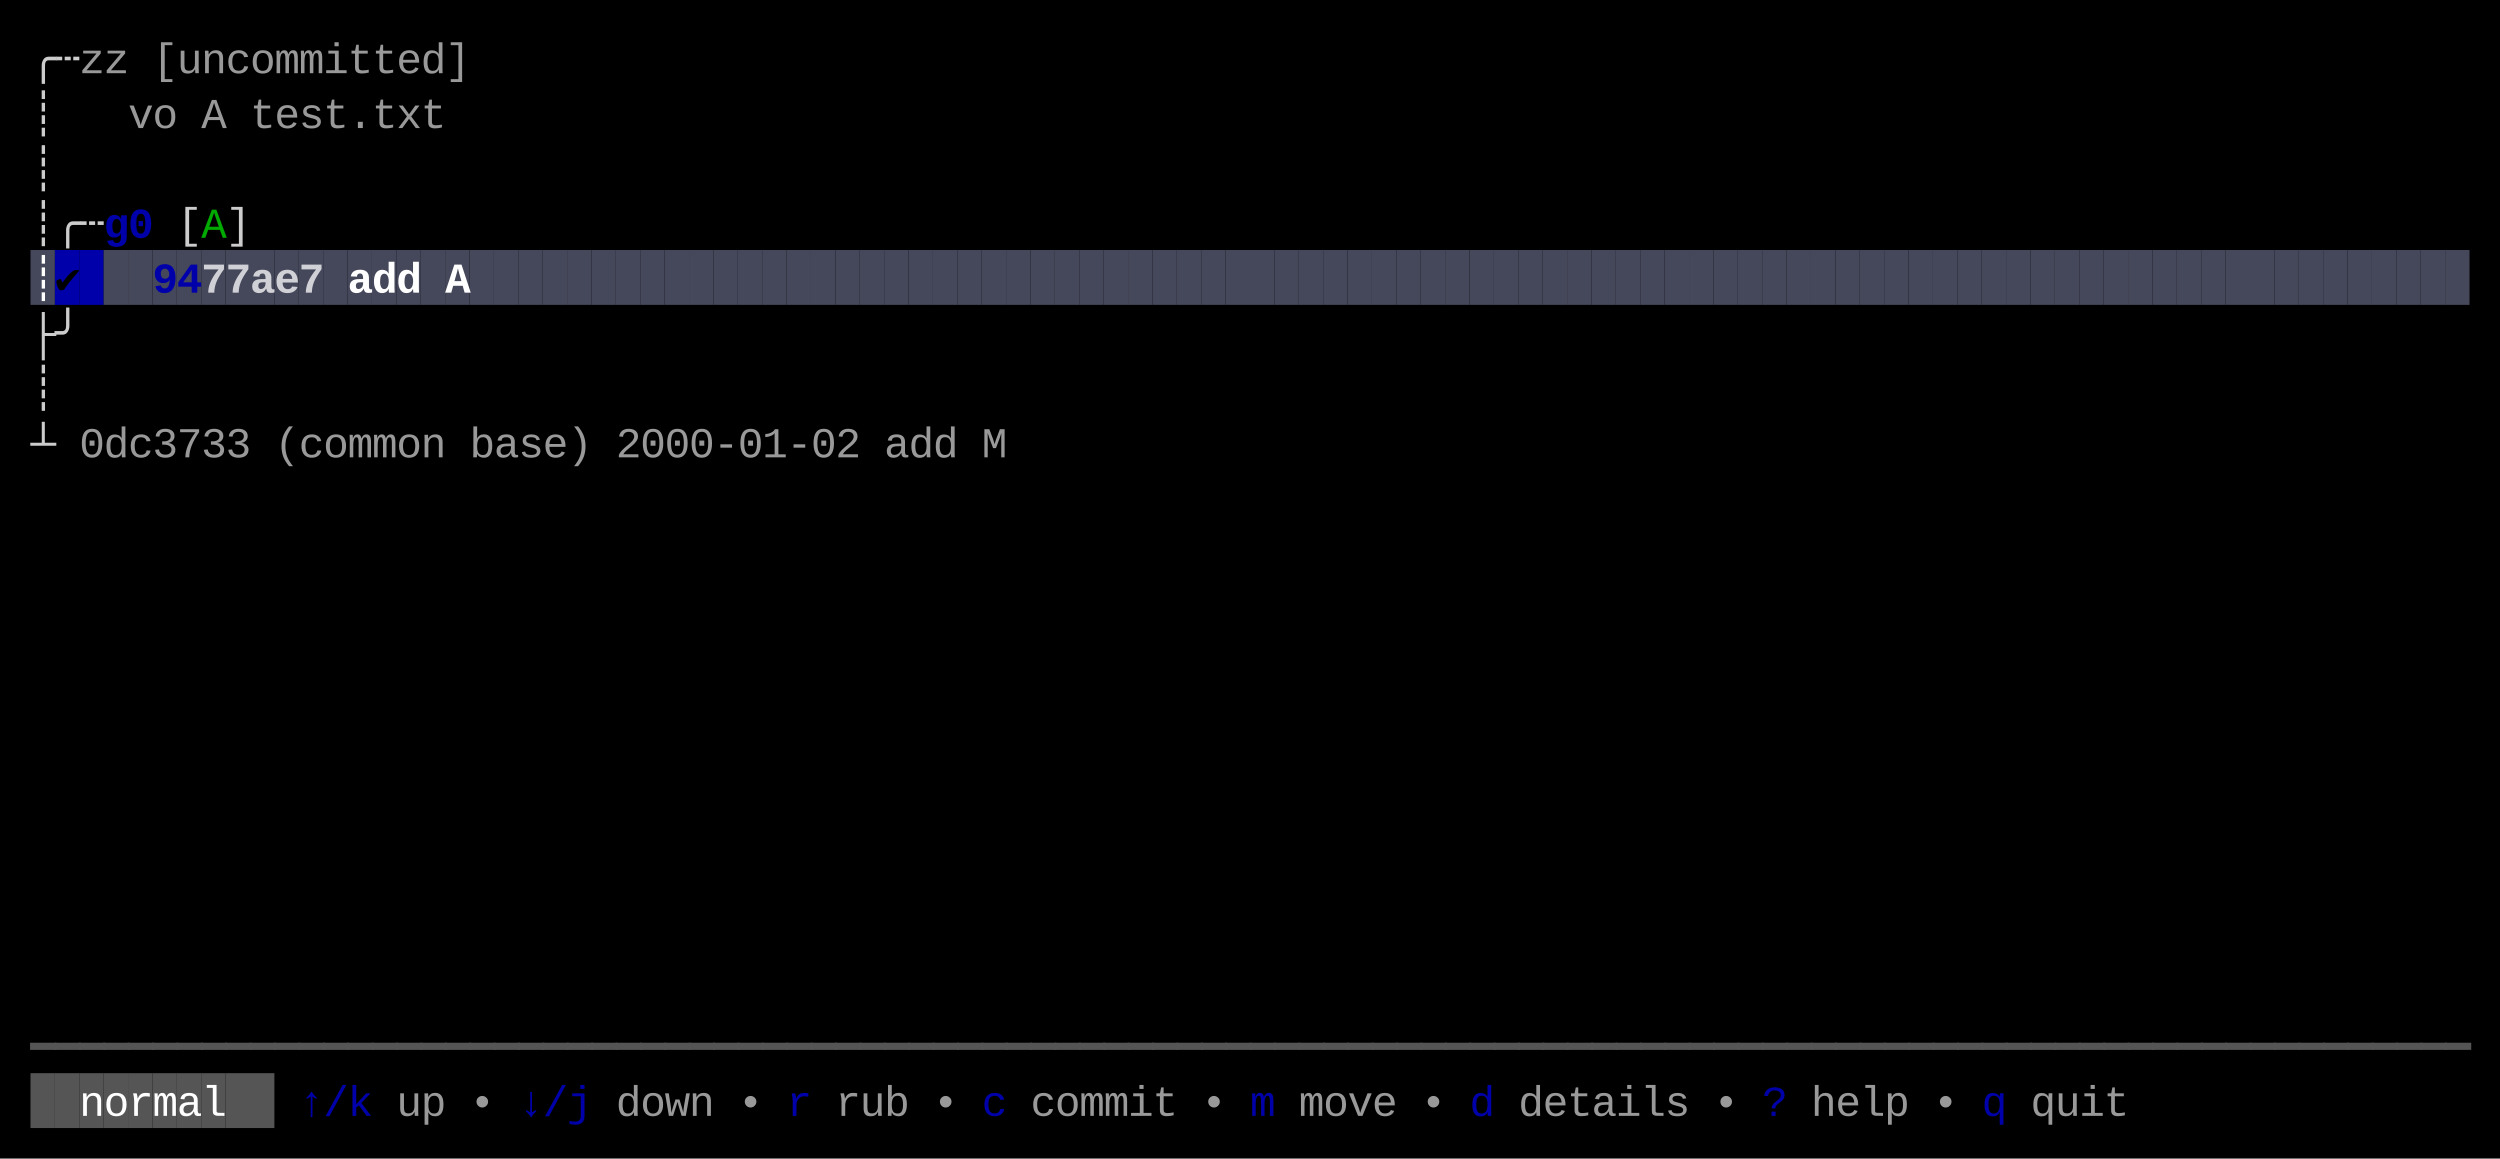
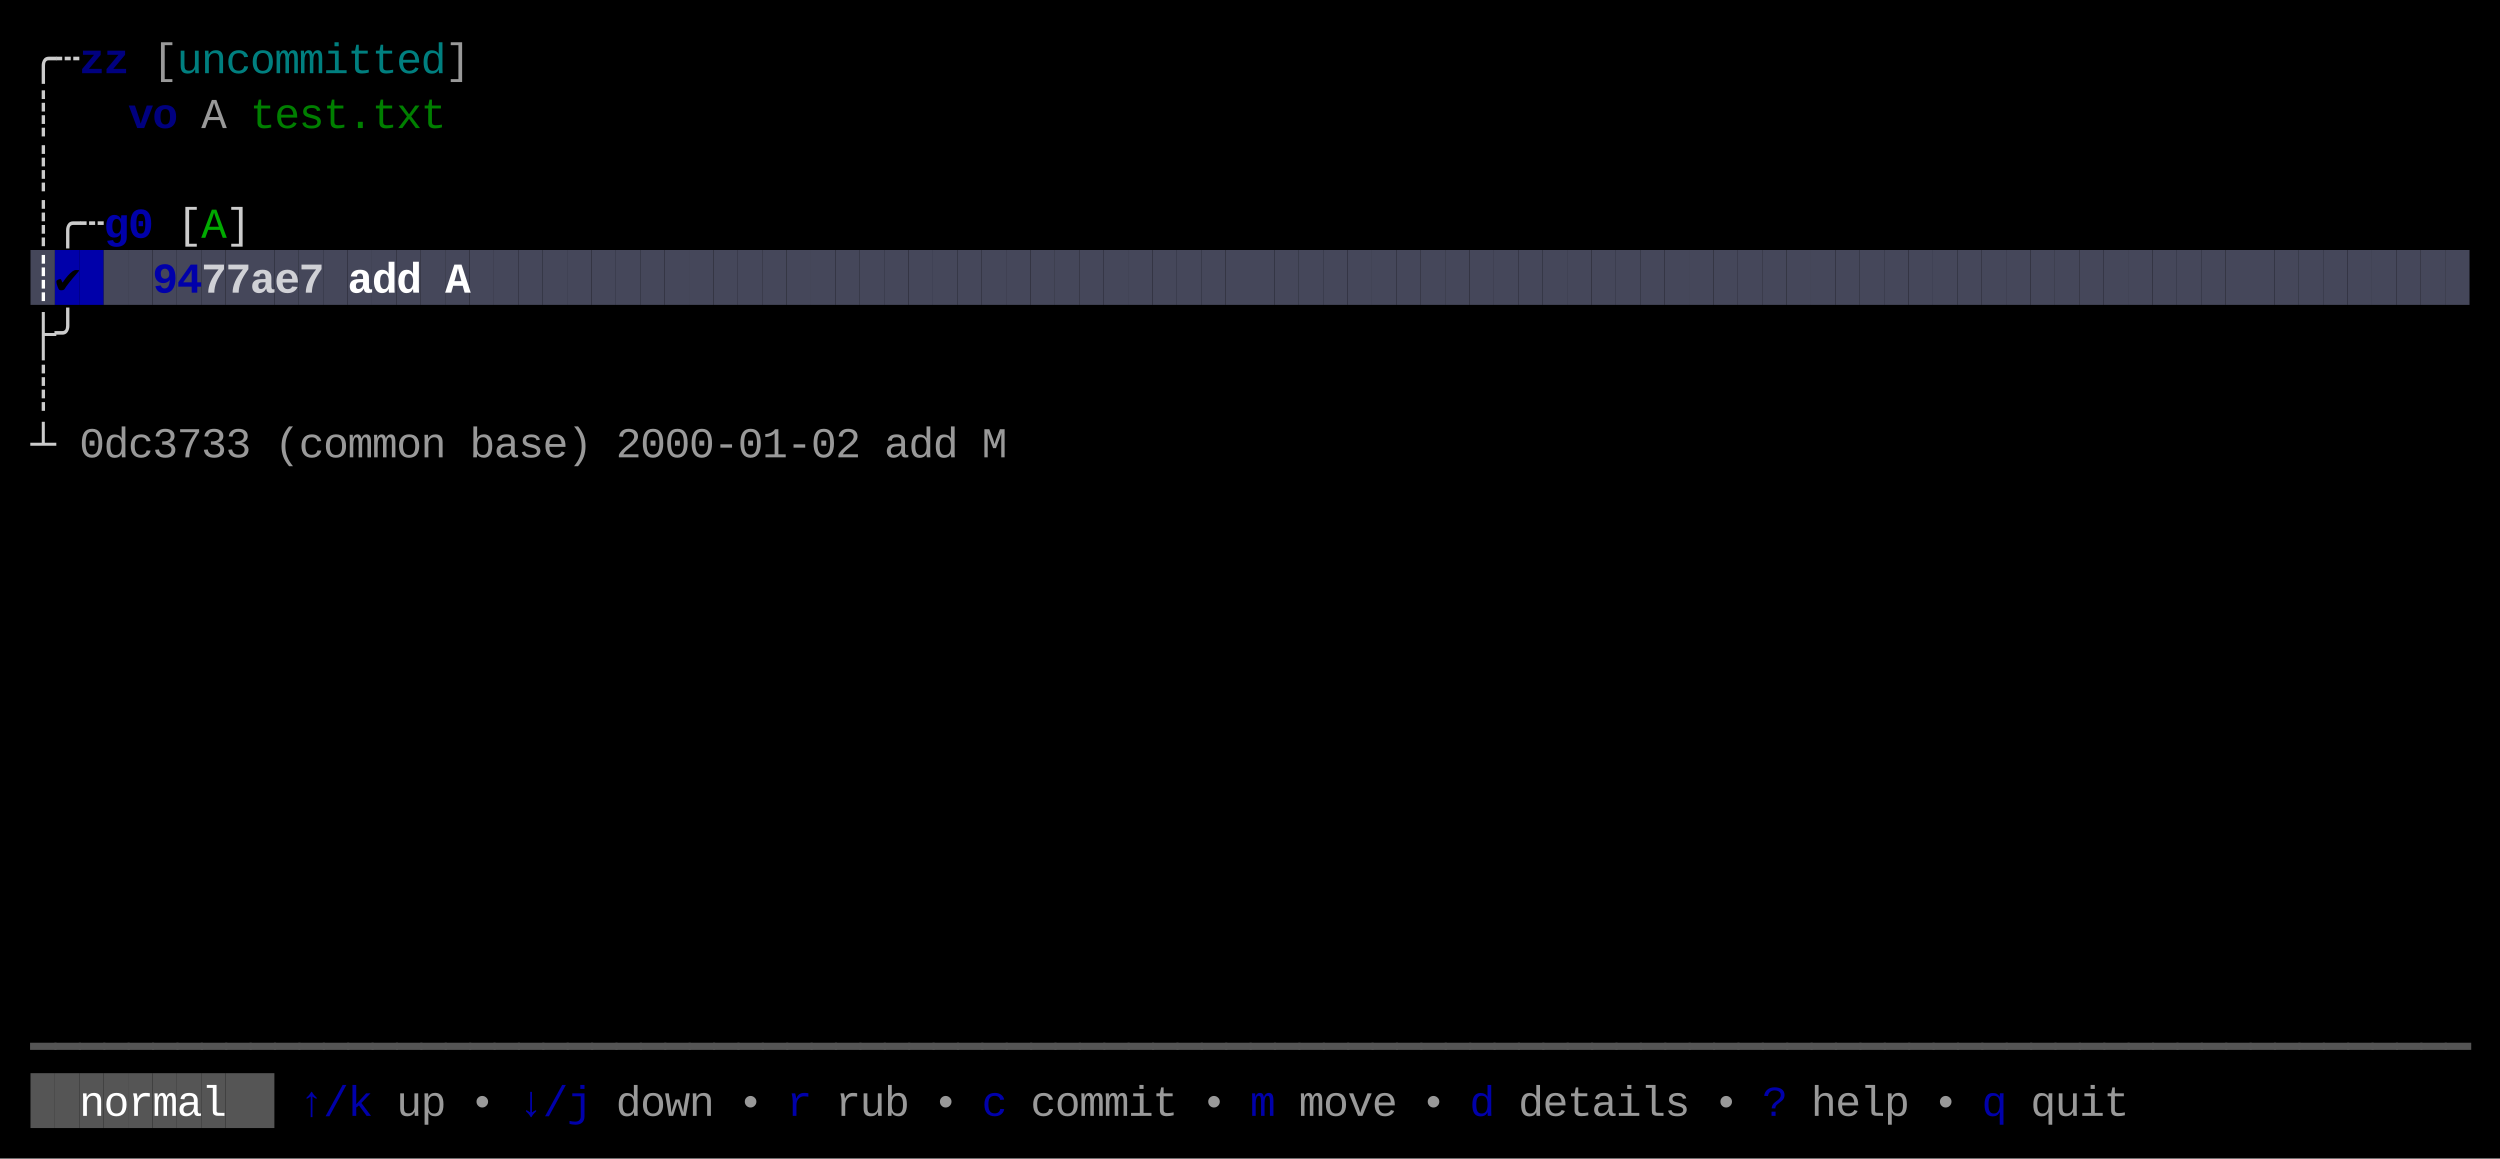
<svg xmlns="http://www.w3.org/2000/svg" width="820" height="380" viewBox="0 0 820 380">
  <rect x="0" y="0" width="820" height="380" fill="#000000" />
  <rect x="10" y="82" width="8" height="18" fill="#45475A" />
  <rect x="18" y="82" width="8" height="18" fill="#0000AA" />
  <rect x="26" y="82" width="8" height="18" fill="#0000AA" />
  <rect x="34" y="82" width="8" height="18" fill="#45475A" />
  <rect x="42" y="82" width="8" height="18" fill="#45475A" />
  <rect x="50" y="82" width="8" height="18" fill="#45475A" />
  <rect x="58" y="82" width="8" height="18" fill="#45475A" />
  <rect x="66" y="82" width="8" height="18" fill="#45475A" />
  <rect x="74" y="82" width="8" height="18" fill="#45475A" />
  <rect x="82" y="82" width="8" height="18" fill="#45475A" />
  <rect x="90" y="82" width="8" height="18" fill="#45475A" />
  <rect x="98" y="82" width="8" height="18" fill="#45475A" />
  <rect x="106" y="82" width="8" height="18" fill="#45475A" />
  <rect x="114" y="82" width="8" height="18" fill="#45475A" />
  <rect x="122" y="82" width="8" height="18" fill="#45475A" />
  <rect x="130" y="82" width="8" height="18" fill="#45475A" />
  <rect x="138" y="82" width="8" height="18" fill="#45475A" />
  <rect x="146" y="82" width="8" height="18" fill="#45475A" />
  <rect x="154" y="82" width="8" height="18" fill="#45475A" />
  <rect x="162" y="82" width="8" height="18" fill="#45475A" />
  <rect x="170" y="82" width="8" height="18" fill="#45475A" />
  <rect x="178" y="82" width="8" height="18" fill="#45475A" />
  <rect x="186" y="82" width="8" height="18" fill="#45475A" />
  <rect x="194" y="82" width="8" height="18" fill="#45475A" />
  <rect x="202" y="82" width="8" height="18" fill="#45475A" />
  <rect x="210" y="82" width="8" height="18" fill="#45475A" />
  <rect x="218" y="82" width="8" height="18" fill="#45475A" />
  <rect x="226" y="82" width="8" height="18" fill="#45475A" />
  <rect x="234" y="82" width="8" height="18" fill="#45475A" />
  <rect x="242" y="82" width="8" height="18" fill="#45475A" />
  <rect x="250" y="82" width="8" height="18" fill="#45475A" />
  <rect x="258" y="82" width="8" height="18" fill="#45475A" />
  <rect x="266" y="82" width="8" height="18" fill="#45475A" />
  <rect x="274" y="82" width="8" height="18" fill="#45475A" />
  <rect x="282" y="82" width="8" height="18" fill="#45475A" />
  <rect x="290" y="82" width="8" height="18" fill="#45475A" />
  <rect x="298" y="82" width="8" height="18" fill="#45475A" />
  <rect x="306" y="82" width="8" height="18" fill="#45475A" />
  <rect x="314" y="82" width="8" height="18" fill="#45475A" />
  <rect x="322" y="82" width="8" height="18" fill="#45475A" />
  <rect x="330" y="82" width="8" height="18" fill="#45475A" />
  <rect x="338" y="82" width="8" height="18" fill="#45475A" />
  <rect x="346" y="82" width="8" height="18" fill="#45475A" />
  <rect x="354" y="82" width="8" height="18" fill="#45475A" />
  <rect x="362" y="82" width="8" height="18" fill="#45475A" />
  <rect x="370" y="82" width="8" height="18" fill="#45475A" />
  <rect x="378" y="82" width="8" height="18" fill="#45475A" />
  <rect x="386" y="82" width="8" height="18" fill="#45475A" />
  <rect x="394" y="82" width="8" height="18" fill="#45475A" />
  <rect x="402" y="82" width="8" height="18" fill="#45475A" />
  <rect x="410" y="82" width="8" height="18" fill="#45475A" />
  <rect x="418" y="82" width="8" height="18" fill="#45475A" />
  <rect x="426" y="82" width="8" height="18" fill="#45475A" />
  <rect x="434" y="82" width="8" height="18" fill="#45475A" />
  <rect x="442" y="82" width="8" height="18" fill="#45475A" />
  <rect x="450" y="82" width="8" height="18" fill="#45475A" />
  <rect x="458" y="82" width="8" height="18" fill="#45475A" />
  <rect x="466" y="82" width="8" height="18" fill="#45475A" />
  <rect x="474" y="82" width="8" height="18" fill="#45475A" />
  <rect x="482" y="82" width="8" height="18" fill="#45475A" />
  <rect x="490" y="82" width="8" height="18" fill="#45475A" />
  <rect x="498" y="82" width="8" height="18" fill="#45475A" />
  <rect x="506" y="82" width="8" height="18" fill="#45475A" />
  <rect x="514" y="82" width="8" height="18" fill="#45475A" />
  <rect x="522" y="82" width="8" height="18" fill="#45475A" />
  <rect x="530" y="82" width="8" height="18" fill="#45475A" />
  <rect x="538" y="82" width="8" height="18" fill="#45475A" />
  <rect x="546" y="82" width="8" height="18" fill="#45475A" />
  <rect x="554" y="82" width="8" height="18" fill="#45475A" />
  <rect x="562" y="82" width="8" height="18" fill="#45475A" />
  <rect x="570" y="82" width="8" height="18" fill="#45475A" />
  <rect x="578" y="82" width="8" height="18" fill="#45475A" />
  <rect x="586" y="82" width="8" height="18" fill="#45475A" />
  <rect x="594" y="82" width="8" height="18" fill="#45475A" />
  <rect x="602" y="82" width="8" height="18" fill="#45475A" />
  <rect x="610" y="82" width="8" height="18" fill="#45475A" />
  <rect x="618" y="82" width="8" height="18" fill="#45475A" />
  <rect x="626" y="82" width="8" height="18" fill="#45475A" />
  <rect x="634" y="82" width="8" height="18" fill="#45475A" />
  <rect x="642" y="82" width="8" height="18" fill="#45475A" />
  <rect x="650" y="82" width="8" height="18" fill="#45475A" />
  <rect x="658" y="82" width="8" height="18" fill="#45475A" />
  <rect x="666" y="82" width="8" height="18" fill="#45475A" />
  <rect x="674" y="82" width="8" height="18" fill="#45475A" />
  <rect x="682" y="82" width="8" height="18" fill="#45475A" />
  <rect x="690" y="82" width="8" height="18" fill="#45475A" />
  <rect x="698" y="82" width="8" height="18" fill="#45475A" />
  <rect x="706" y="82" width="8" height="18" fill="#45475A" />
  <rect x="714" y="82" width="8" height="18" fill="#45475A" />
  <rect x="722" y="82" width="8" height="18" fill="#45475A" />
  <rect x="730" y="82" width="8" height="18" fill="#45475A" />
  <rect x="738" y="82" width="8" height="18" fill="#45475A" />
  <rect x="746" y="82" width="8" height="18" fill="#45475A" />
  <rect x="754" y="82" width="8" height="18" fill="#45475A" />
  <rect x="762" y="82" width="8" height="18" fill="#45475A" />
  <rect x="770" y="82" width="8" height="18" fill="#45475A" />
  <rect x="778" y="82" width="8" height="18" fill="#45475A" />
  <rect x="786" y="82" width="8" height="18" fill="#45475A" />
  <rect x="794" y="82" width="8" height="18" fill="#45475A" />
  <rect x="802" y="82" width="8" height="18" fill="#45475A" />
  <rect x="10" y="352" width="8" height="18" fill="#555555" />
  <rect x="18" y="352" width="8" height="18" fill="#555555" />
  <rect x="26" y="352" width="8" height="18" fill="#555555" />
  <rect x="34" y="352" width="8" height="18" fill="#555555" />
  <rect x="42" y="352" width="8" height="18" fill="#555555" />
  <rect x="50" y="352" width="8" height="18" fill="#555555" />
  <rect x="58" y="352" width="8" height="18" fill="#555555" />
  <rect x="66" y="352" width="8" height="18" fill="#555555" />
  <rect x="74" y="352" width="8" height="18" fill="#555555" />
  <rect x="82" y="352" width="8" height="18" fill="#555555" />
  <text x="10" y="24" style="fill:#CCCCCC;" font-family="Menlo, Monaco, 'Courier New', monospace" font-size="14" xml:space="preserve">╭</text>
  <text x="18" y="24" style="fill:#CCCCCC;" font-family="Menlo, Monaco, 'Courier New', monospace" font-size="14" xml:space="preserve">┄</text>
-   <text x="26" y="24" style="fill:#CCCCCC;opacity:0.75;" font-family="Menlo, Monaco, 'Courier New', monospace" font-size="14" xml:space="preserve">z</text>
-   <text x="34" y="24" style="fill:#CCCCCC;opacity:0.75;" font-family="Menlo, Monaco, 'Courier New', monospace" font-size="14" xml:space="preserve">z</text>
+   <text x="26" y="24" style="fill:#0000AA;font-weight:bold;opacity:0.75;" font-family="Menlo, Monaco, 'Courier New', monospace" font-size="14" xml:space="preserve">z</text>
+   <text x="34" y="24" style="fill:#0000AA;font-weight:bold;opacity:0.75;" font-family="Menlo, Monaco, 'Courier New', monospace" font-size="14" xml:space="preserve">z</text>
  <text x="50" y="24" style="fill:#CCCCCC;opacity:0.75;" font-family="Menlo, Monaco, 'Courier New', monospace" font-size="14" xml:space="preserve">[</text>
-   <text x="58" y="24" style="fill:#CCCCCC;opacity:0.75;" font-family="Menlo, Monaco, 'Courier New', monospace" font-size="14" xml:space="preserve">u</text>
-   <text x="66" y="24" style="fill:#CCCCCC;opacity:0.75;" font-family="Menlo, Monaco, 'Courier New', monospace" font-size="14" xml:space="preserve">n</text>
-   <text x="74" y="24" style="fill:#CCCCCC;opacity:0.75;" font-family="Menlo, Monaco, 'Courier New', monospace" font-size="14" xml:space="preserve">c</text>
-   <text x="82" y="24" style="fill:#CCCCCC;opacity:0.75;" font-family="Menlo, Monaco, 'Courier New', monospace" font-size="14" xml:space="preserve">o</text>
-   <text x="90" y="24" style="fill:#CCCCCC;opacity:0.75;" font-family="Menlo, Monaco, 'Courier New', monospace" font-size="14" xml:space="preserve">m</text>
-   <text x="98" y="24" style="fill:#CCCCCC;opacity:0.75;" font-family="Menlo, Monaco, 'Courier New', monospace" font-size="14" xml:space="preserve">m</text>
-   <text x="106" y="24" style="fill:#CCCCCC;opacity:0.75;" font-family="Menlo, Monaco, 'Courier New', monospace" font-size="14" xml:space="preserve">i</text>
-   <text x="114" y="24" style="fill:#CCCCCC;opacity:0.75;" font-family="Menlo, Monaco, 'Courier New', monospace" font-size="14" xml:space="preserve">t</text>
-   <text x="122" y="24" style="fill:#CCCCCC;opacity:0.75;" font-family="Menlo, Monaco, 'Courier New', monospace" font-size="14" xml:space="preserve">t</text>
-   <text x="130" y="24" style="fill:#CCCCCC;opacity:0.75;" font-family="Menlo, Monaco, 'Courier New', monospace" font-size="14" xml:space="preserve">e</text>
-   <text x="138" y="24" style="fill:#CCCCCC;opacity:0.75;" font-family="Menlo, Monaco, 'Courier New', monospace" font-size="14" xml:space="preserve">d</text>
+   <text x="58" y="24" style="fill:#00AAAA;opacity:0.75;" font-family="Menlo, Monaco, 'Courier New', monospace" font-size="14" xml:space="preserve">u</text>
+   <text x="66" y="24" style="fill:#00AAAA;opacity:0.75;" font-family="Menlo, Monaco, 'Courier New', monospace" font-size="14" xml:space="preserve">n</text>
+   <text x="74" y="24" style="fill:#00AAAA;opacity:0.75;" font-family="Menlo, Monaco, 'Courier New', monospace" font-size="14" xml:space="preserve">c</text>
+   <text x="82" y="24" style="fill:#00AAAA;opacity:0.75;" font-family="Menlo, Monaco, 'Courier New', monospace" font-size="14" xml:space="preserve">o</text>
+   <text x="90" y="24" style="fill:#00AAAA;opacity:0.75;" font-family="Menlo, Monaco, 'Courier New', monospace" font-size="14" xml:space="preserve">m</text>
+   <text x="98" y="24" style="fill:#00AAAA;opacity:0.75;" font-family="Menlo, Monaco, 'Courier New', monospace" font-size="14" xml:space="preserve">m</text>
+   <text x="106" y="24" style="fill:#00AAAA;opacity:0.75;" font-family="Menlo, Monaco, 'Courier New', monospace" font-size="14" xml:space="preserve">i</text>
+   <text x="114" y="24" style="fill:#00AAAA;opacity:0.75;" font-family="Menlo, Monaco, 'Courier New', monospace" font-size="14" xml:space="preserve">t</text>
+   <text x="122" y="24" style="fill:#00AAAA;opacity:0.75;" font-family="Menlo, Monaco, 'Courier New', monospace" font-size="14" xml:space="preserve">t</text>
+   <text x="130" y="24" style="fill:#00AAAA;opacity:0.75;" font-family="Menlo, Monaco, 'Courier New', monospace" font-size="14" xml:space="preserve">e</text>
+   <text x="138" y="24" style="fill:#00AAAA;opacity:0.75;" font-family="Menlo, Monaco, 'Courier New', monospace" font-size="14" xml:space="preserve">d</text>
  <text x="146" y="24" style="fill:#CCCCCC;opacity:0.75;" font-family="Menlo, Monaco, 'Courier New', monospace" font-size="14" xml:space="preserve">]</text>
  <text x="10" y="42" style="fill:#CCCCCC;" font-family="Menlo, Monaco, 'Courier New', monospace" font-size="14" xml:space="preserve">┊</text>
-   <text x="42" y="42" style="fill:#CCCCCC;opacity:0.75;" font-family="Menlo, Monaco, 'Courier New', monospace" font-size="14" xml:space="preserve">v</text>
-   <text x="50" y="42" style="fill:#CCCCCC;opacity:0.75;" font-family="Menlo, Monaco, 'Courier New', monospace" font-size="14" xml:space="preserve">o</text>
+   <text x="42" y="42" style="fill:#0000AA;font-weight:bold;opacity:0.75;" font-family="Menlo, Monaco, 'Courier New', monospace" font-size="14" xml:space="preserve">v</text>
+   <text x="50" y="42" style="fill:#0000AA;font-weight:bold;opacity:0.75;" font-family="Menlo, Monaco, 'Courier New', monospace" font-size="14" xml:space="preserve">o</text>
  <text x="66" y="42" style="fill:#CCCCCC;opacity:0.75;" font-family="Menlo, Monaco, 'Courier New', monospace" font-size="14" xml:space="preserve">A</text>
-   <text x="82" y="42" style="fill:#CCCCCC;opacity:0.75;" font-family="Menlo, Monaco, 'Courier New', monospace" font-size="14" xml:space="preserve">t</text>
-   <text x="90" y="42" style="fill:#CCCCCC;opacity:0.75;" font-family="Menlo, Monaco, 'Courier New', monospace" font-size="14" xml:space="preserve">e</text>
-   <text x="98" y="42" style="fill:#CCCCCC;opacity:0.75;" font-family="Menlo, Monaco, 'Courier New', monospace" font-size="14" xml:space="preserve">s</text>
-   <text x="106" y="42" style="fill:#CCCCCC;opacity:0.75;" font-family="Menlo, Monaco, 'Courier New', monospace" font-size="14" xml:space="preserve">t</text>
-   <text x="114" y="42" style="fill:#CCCCCC;opacity:0.75;" font-family="Menlo, Monaco, 'Courier New', monospace" font-size="14" xml:space="preserve">.</text>
-   <text x="122" y="42" style="fill:#CCCCCC;opacity:0.75;" font-family="Menlo, Monaco, 'Courier New', monospace" font-size="14" xml:space="preserve">t</text>
-   <text x="130" y="42" style="fill:#CCCCCC;opacity:0.75;" font-family="Menlo, Monaco, 'Courier New', monospace" font-size="14" xml:space="preserve">x</text>
-   <text x="138" y="42" style="fill:#CCCCCC;opacity:0.75;" font-family="Menlo, Monaco, 'Courier New', monospace" font-size="14" xml:space="preserve">t</text>
+   <text x="82" y="42" style="fill:#00AA00;opacity:0.75;" font-family="Menlo, Monaco, 'Courier New', monospace" font-size="14" xml:space="preserve">t</text>
+   <text x="90" y="42" style="fill:#00AA00;opacity:0.75;" font-family="Menlo, Monaco, 'Courier New', monospace" font-size="14" xml:space="preserve">e</text>
+   <text x="98" y="42" style="fill:#00AA00;opacity:0.75;" font-family="Menlo, Monaco, 'Courier New', monospace" font-size="14" xml:space="preserve">s</text>
+   <text x="106" y="42" style="fill:#00AA00;opacity:0.75;" font-family="Menlo, Monaco, 'Courier New', monospace" font-size="14" xml:space="preserve">t</text>
+   <text x="114" y="42" style="fill:#00AA00;opacity:0.75;" font-family="Menlo, Monaco, 'Courier New', monospace" font-size="14" xml:space="preserve">.</text>
+   <text x="122" y="42" style="fill:#00AA00;opacity:0.75;" font-family="Menlo, Monaco, 'Courier New', monospace" font-size="14" xml:space="preserve">t</text>
+   <text x="130" y="42" style="fill:#00AA00;opacity:0.75;" font-family="Menlo, Monaco, 'Courier New', monospace" font-size="14" xml:space="preserve">x</text>
+   <text x="138" y="42" style="fill:#00AA00;opacity:0.75;" font-family="Menlo, Monaco, 'Courier New', monospace" font-size="14" xml:space="preserve">t</text>
  <text x="10" y="60" style="fill:#CCCCCC;" font-family="Menlo, Monaco, 'Courier New', monospace" font-size="14" xml:space="preserve">┊</text>
  <text x="10" y="78" style="fill:#CCCCCC;" font-family="Menlo, Monaco, 'Courier New', monospace" font-size="14" xml:space="preserve">┊</text>
  <text x="18" y="78" style="fill:#CCCCCC;" font-family="Menlo, Monaco, 'Courier New', monospace" font-size="14" xml:space="preserve">╭</text>
  <text x="26" y="78" style="fill:#CCCCCC;" font-family="Menlo, Monaco, 'Courier New', monospace" font-size="14" xml:space="preserve">┄</text>
  <text x="34" y="78" style="fill:#0000AA;font-weight:bold;" font-family="Menlo, Monaco, 'Courier New', monospace" font-size="14" xml:space="preserve">g</text>
  <text x="42" y="78" style="fill:#0000AA;font-weight:bold;" font-family="Menlo, Monaco, 'Courier New', monospace" font-size="14" xml:space="preserve">0</text>
  <text x="58" y="78" style="fill:#CCCCCC;" font-family="Menlo, Monaco, 'Courier New', monospace" font-size="14" xml:space="preserve">[</text>
  <text x="66" y="78" style="fill:#00AA00;" font-family="Menlo, Monaco, 'Courier New', monospace" font-size="14" xml:space="preserve">A</text>
  <text x="74" y="78" style="fill:#CCCCCC;" font-family="Menlo, Monaco, 'Courier New', monospace" font-size="14" xml:space="preserve">]</text>
  <text x="10" y="96" style="fill:#FFFFFF;font-weight:bold;" font-family="Menlo, Monaco, 'Courier New', monospace" font-size="14" xml:space="preserve">┊</text>
  <text x="18" y="96" style="fill:#000000;font-weight:bold;" font-family="Menlo, Monaco, 'Courier New', monospace" font-size="14" xml:space="preserve">✔︎</text>
  <text x="50" y="96" style="fill:#0000AA;font-weight:bold;" font-family="Menlo, Monaco, 'Courier New', monospace" font-size="14" xml:space="preserve">9</text>
  <text x="58" y="96" style="fill:#0000AA;font-weight:bold;" font-family="Menlo, Monaco, 'Courier New', monospace" font-size="14" xml:space="preserve">4</text>
  <text x="66" y="96" style="fill:#FFFFFF;font-weight:bold;opacity:0.75;" font-family="Menlo, Monaco, 'Courier New', monospace" font-size="14" xml:space="preserve">7</text>
  <text x="74" y="96" style="fill:#FFFFFF;font-weight:bold;opacity:0.75;" font-family="Menlo, Monaco, 'Courier New', monospace" font-size="14" xml:space="preserve">7</text>
  <text x="82" y="96" style="fill:#FFFFFF;font-weight:bold;opacity:0.75;" font-family="Menlo, Monaco, 'Courier New', monospace" font-size="14" xml:space="preserve">a</text>
  <text x="90" y="96" style="fill:#FFFFFF;font-weight:bold;opacity:0.75;" font-family="Menlo, Monaco, 'Courier New', monospace" font-size="14" xml:space="preserve">e</text>
  <text x="98" y="96" style="fill:#FFFFFF;font-weight:bold;opacity:0.75;" font-family="Menlo, Monaco, 'Courier New', monospace" font-size="14" xml:space="preserve">7</text>
  <text x="114" y="96" style="fill:#FFFFFF;font-weight:bold;" font-family="Menlo, Monaco, 'Courier New', monospace" font-size="14" xml:space="preserve">a</text>
  <text x="122" y="96" style="fill:#FFFFFF;font-weight:bold;" font-family="Menlo, Monaco, 'Courier New', monospace" font-size="14" xml:space="preserve">d</text>
  <text x="130" y="96" style="fill:#FFFFFF;font-weight:bold;" font-family="Menlo, Monaco, 'Courier New', monospace" font-size="14" xml:space="preserve">d</text>
  <text x="146" y="96" style="fill:#FFFFFF;font-weight:bold;" font-family="Menlo, Monaco, 'Courier New', monospace" font-size="14" xml:space="preserve">A</text>
  <text x="10" y="114" style="fill:#CCCCCC;" font-family="Menlo, Monaco, 'Courier New', monospace" font-size="14" xml:space="preserve">├</text>
  <text x="18" y="114" style="fill:#CCCCCC;" font-family="Menlo, Monaco, 'Courier New', monospace" font-size="14" xml:space="preserve">╯</text>
  <text x="10" y="132" style="fill:#CCCCCC;" font-family="Menlo, Monaco, 'Courier New', monospace" font-size="14" xml:space="preserve">┊</text>
  <text x="10" y="150" style="fill:#CCCCCC;" font-family="Menlo, Monaco, 'Courier New', monospace" font-size="14" xml:space="preserve">┴</text>
  <text x="26" y="150" style="fill:#CCCCCC;opacity:0.75;" font-family="Menlo, Monaco, 'Courier New', monospace" font-size="14" xml:space="preserve">0</text>
  <text x="34" y="150" style="fill:#CCCCCC;opacity:0.75;" font-family="Menlo, Monaco, 'Courier New', monospace" font-size="14" xml:space="preserve">d</text>
  <text x="42" y="150" style="fill:#CCCCCC;opacity:0.75;" font-family="Menlo, Monaco, 'Courier New', monospace" font-size="14" xml:space="preserve">c</text>
  <text x="50" y="150" style="fill:#CCCCCC;opacity:0.75;" font-family="Menlo, Monaco, 'Courier New', monospace" font-size="14" xml:space="preserve">3</text>
  <text x="58" y="150" style="fill:#CCCCCC;opacity:0.75;" font-family="Menlo, Monaco, 'Courier New', monospace" font-size="14" xml:space="preserve">7</text>
  <text x="66" y="150" style="fill:#CCCCCC;opacity:0.75;" font-family="Menlo, Monaco, 'Courier New', monospace" font-size="14" xml:space="preserve">3</text>
  <text x="74" y="150" style="fill:#CCCCCC;opacity:0.75;" font-family="Menlo, Monaco, 'Courier New', monospace" font-size="14" xml:space="preserve">3</text>
  <text x="90" y="150" style="fill:#CCCCCC;opacity:0.75;" font-family="Menlo, Monaco, 'Courier New', monospace" font-size="14" xml:space="preserve">(</text>
  <text x="98" y="150" style="fill:#CCCCCC;opacity:0.75;" font-family="Menlo, Monaco, 'Courier New', monospace" font-size="14" xml:space="preserve">c</text>
  <text x="106" y="150" style="fill:#CCCCCC;opacity:0.75;" font-family="Menlo, Monaco, 'Courier New', monospace" font-size="14" xml:space="preserve">o</text>
  <text x="114" y="150" style="fill:#CCCCCC;opacity:0.75;" font-family="Menlo, Monaco, 'Courier New', monospace" font-size="14" xml:space="preserve">m</text>
  <text x="122" y="150" style="fill:#CCCCCC;opacity:0.75;" font-family="Menlo, Monaco, 'Courier New', monospace" font-size="14" xml:space="preserve">m</text>
  <text x="130" y="150" style="fill:#CCCCCC;opacity:0.75;" font-family="Menlo, Monaco, 'Courier New', monospace" font-size="14" xml:space="preserve">o</text>
  <text x="138" y="150" style="fill:#CCCCCC;opacity:0.75;" font-family="Menlo, Monaco, 'Courier New', monospace" font-size="14" xml:space="preserve">n</text>
  <text x="154" y="150" style="fill:#CCCCCC;opacity:0.75;" font-family="Menlo, Monaco, 'Courier New', monospace" font-size="14" xml:space="preserve">b</text>
  <text x="162" y="150" style="fill:#CCCCCC;opacity:0.75;" font-family="Menlo, Monaco, 'Courier New', monospace" font-size="14" xml:space="preserve">a</text>
  <text x="170" y="150" style="fill:#CCCCCC;opacity:0.75;" font-family="Menlo, Monaco, 'Courier New', monospace" font-size="14" xml:space="preserve">s</text>
  <text x="178" y="150" style="fill:#CCCCCC;opacity:0.75;" font-family="Menlo, Monaco, 'Courier New', monospace" font-size="14" xml:space="preserve">e</text>
  <text x="186" y="150" style="fill:#CCCCCC;opacity:0.75;" font-family="Menlo, Monaco, 'Courier New', monospace" font-size="14" xml:space="preserve">)</text>
  <text x="202" y="150" style="fill:#CCCCCC;opacity:0.75;" font-family="Menlo, Monaco, 'Courier New', monospace" font-size="14" xml:space="preserve">2</text>
  <text x="210" y="150" style="fill:#CCCCCC;opacity:0.75;" font-family="Menlo, Monaco, 'Courier New', monospace" font-size="14" xml:space="preserve">0</text>
  <text x="218" y="150" style="fill:#CCCCCC;opacity:0.75;" font-family="Menlo, Monaco, 'Courier New', monospace" font-size="14" xml:space="preserve">0</text>
  <text x="226" y="150" style="fill:#CCCCCC;opacity:0.75;" font-family="Menlo, Monaco, 'Courier New', monospace" font-size="14" xml:space="preserve">0</text>
  <text x="234" y="150" style="fill:#CCCCCC;opacity:0.75;" font-family="Menlo, Monaco, 'Courier New', monospace" font-size="14" xml:space="preserve">-</text>
  <text x="242" y="150" style="fill:#CCCCCC;opacity:0.75;" font-family="Menlo, Monaco, 'Courier New', monospace" font-size="14" xml:space="preserve">0</text>
  <text x="250" y="150" style="fill:#CCCCCC;opacity:0.75;" font-family="Menlo, Monaco, 'Courier New', monospace" font-size="14" xml:space="preserve">1</text>
  <text x="258" y="150" style="fill:#CCCCCC;opacity:0.75;" font-family="Menlo, Monaco, 'Courier New', monospace" font-size="14" xml:space="preserve">-</text>
  <text x="266" y="150" style="fill:#CCCCCC;opacity:0.75;" font-family="Menlo, Monaco, 'Courier New', monospace" font-size="14" xml:space="preserve">0</text>
  <text x="274" y="150" style="fill:#CCCCCC;opacity:0.75;" font-family="Menlo, Monaco, 'Courier New', monospace" font-size="14" xml:space="preserve">2</text>
  <text x="290" y="150" style="fill:#CCCCCC;opacity:0.75;" font-family="Menlo, Monaco, 'Courier New', monospace" font-size="14" xml:space="preserve">a</text>
  <text x="298" y="150" style="fill:#CCCCCC;opacity:0.75;" font-family="Menlo, Monaco, 'Courier New', monospace" font-size="14" xml:space="preserve">d</text>
  <text x="306" y="150" style="fill:#CCCCCC;opacity:0.75;" font-family="Menlo, Monaco, 'Courier New', monospace" font-size="14" xml:space="preserve">d</text>
  <text x="322" y="150" style="fill:#CCCCCC;opacity:0.75;" font-family="Menlo, Monaco, 'Courier New', monospace" font-size="14" xml:space="preserve">M</text>
  <text x="10" y="348" style="fill:#555555;" font-family="Menlo, Monaco, 'Courier New', monospace" font-size="14" xml:space="preserve">━</text>
  <text x="18" y="348" style="fill:#555555;" font-family="Menlo, Monaco, 'Courier New', monospace" font-size="14" xml:space="preserve">━</text>
  <text x="26" y="348" style="fill:#555555;" font-family="Menlo, Monaco, 'Courier New', monospace" font-size="14" xml:space="preserve">━</text>
  <text x="34" y="348" style="fill:#555555;" font-family="Menlo, Monaco, 'Courier New', monospace" font-size="14" xml:space="preserve">━</text>
  <text x="42" y="348" style="fill:#555555;" font-family="Menlo, Monaco, 'Courier New', monospace" font-size="14" xml:space="preserve">━</text>
  <text x="50" y="348" style="fill:#555555;" font-family="Menlo, Monaco, 'Courier New', monospace" font-size="14" xml:space="preserve">━</text>
  <text x="58" y="348" style="fill:#555555;" font-family="Menlo, Monaco, 'Courier New', monospace" font-size="14" xml:space="preserve">━</text>
  <text x="66" y="348" style="fill:#555555;" font-family="Menlo, Monaco, 'Courier New', monospace" font-size="14" xml:space="preserve">━</text>
  <text x="74" y="348" style="fill:#555555;" font-family="Menlo, Monaco, 'Courier New', monospace" font-size="14" xml:space="preserve">━</text>
  <text x="82" y="348" style="fill:#555555;" font-family="Menlo, Monaco, 'Courier New', monospace" font-size="14" xml:space="preserve">━</text>
  <text x="90" y="348" style="fill:#555555;" font-family="Menlo, Monaco, 'Courier New', monospace" font-size="14" xml:space="preserve">━</text>
  <text x="98" y="348" style="fill:#555555;" font-family="Menlo, Monaco, 'Courier New', monospace" font-size="14" xml:space="preserve">━</text>
  <text x="106" y="348" style="fill:#555555;" font-family="Menlo, Monaco, 'Courier New', monospace" font-size="14" xml:space="preserve">━</text>
  <text x="114" y="348" style="fill:#555555;" font-family="Menlo, Monaco, 'Courier New', monospace" font-size="14" xml:space="preserve">━</text>
  <text x="122" y="348" style="fill:#555555;" font-family="Menlo, Monaco, 'Courier New', monospace" font-size="14" xml:space="preserve">━</text>
  <text x="130" y="348" style="fill:#555555;" font-family="Menlo, Monaco, 'Courier New', monospace" font-size="14" xml:space="preserve">━</text>
  <text x="138" y="348" style="fill:#555555;" font-family="Menlo, Monaco, 'Courier New', monospace" font-size="14" xml:space="preserve">━</text>
  <text x="146" y="348" style="fill:#555555;" font-family="Menlo, Monaco, 'Courier New', monospace" font-size="14" xml:space="preserve">━</text>
  <text x="154" y="348" style="fill:#555555;" font-family="Menlo, Monaco, 'Courier New', monospace" font-size="14" xml:space="preserve">━</text>
  <text x="162" y="348" style="fill:#555555;" font-family="Menlo, Monaco, 'Courier New', monospace" font-size="14" xml:space="preserve">━</text>
  <text x="170" y="348" style="fill:#555555;" font-family="Menlo, Monaco, 'Courier New', monospace" font-size="14" xml:space="preserve">━</text>
  <text x="178" y="348" style="fill:#555555;" font-family="Menlo, Monaco, 'Courier New', monospace" font-size="14" xml:space="preserve">━</text>
  <text x="186" y="348" style="fill:#555555;" font-family="Menlo, Monaco, 'Courier New', monospace" font-size="14" xml:space="preserve">━</text>
  <text x="194" y="348" style="fill:#555555;" font-family="Menlo, Monaco, 'Courier New', monospace" font-size="14" xml:space="preserve">━</text>
  <text x="202" y="348" style="fill:#555555;" font-family="Menlo, Monaco, 'Courier New', monospace" font-size="14" xml:space="preserve">━</text>
  <text x="210" y="348" style="fill:#555555;" font-family="Menlo, Monaco, 'Courier New', monospace" font-size="14" xml:space="preserve">━</text>
  <text x="218" y="348" style="fill:#555555;" font-family="Menlo, Monaco, 'Courier New', monospace" font-size="14" xml:space="preserve">━</text>
  <text x="226" y="348" style="fill:#555555;" font-family="Menlo, Monaco, 'Courier New', monospace" font-size="14" xml:space="preserve">━</text>
  <text x="234" y="348" style="fill:#555555;" font-family="Menlo, Monaco, 'Courier New', monospace" font-size="14" xml:space="preserve">━</text>
  <text x="242" y="348" style="fill:#555555;" font-family="Menlo, Monaco, 'Courier New', monospace" font-size="14" xml:space="preserve">━</text>
  <text x="250" y="348" style="fill:#555555;" font-family="Menlo, Monaco, 'Courier New', monospace" font-size="14" xml:space="preserve">━</text>
  <text x="258" y="348" style="fill:#555555;" font-family="Menlo, Monaco, 'Courier New', monospace" font-size="14" xml:space="preserve">━</text>
  <text x="266" y="348" style="fill:#555555;" font-family="Menlo, Monaco, 'Courier New', monospace" font-size="14" xml:space="preserve">━</text>
  <text x="274" y="348" style="fill:#555555;" font-family="Menlo, Monaco, 'Courier New', monospace" font-size="14" xml:space="preserve">━</text>
  <text x="282" y="348" style="fill:#555555;" font-family="Menlo, Monaco, 'Courier New', monospace" font-size="14" xml:space="preserve">━</text>
  <text x="290" y="348" style="fill:#555555;" font-family="Menlo, Monaco, 'Courier New', monospace" font-size="14" xml:space="preserve">━</text>
  <text x="298" y="348" style="fill:#555555;" font-family="Menlo, Monaco, 'Courier New', monospace" font-size="14" xml:space="preserve">━</text>
  <text x="306" y="348" style="fill:#555555;" font-family="Menlo, Monaco, 'Courier New', monospace" font-size="14" xml:space="preserve">━</text>
  <text x="314" y="348" style="fill:#555555;" font-family="Menlo, Monaco, 'Courier New', monospace" font-size="14" xml:space="preserve">━</text>
  <text x="322" y="348" style="fill:#555555;" font-family="Menlo, Monaco, 'Courier New', monospace" font-size="14" xml:space="preserve">━</text>
  <text x="330" y="348" style="fill:#555555;" font-family="Menlo, Monaco, 'Courier New', monospace" font-size="14" xml:space="preserve">━</text>
  <text x="338" y="348" style="fill:#555555;" font-family="Menlo, Monaco, 'Courier New', monospace" font-size="14" xml:space="preserve">━</text>
  <text x="346" y="348" style="fill:#555555;" font-family="Menlo, Monaco, 'Courier New', monospace" font-size="14" xml:space="preserve">━</text>
  <text x="354" y="348" style="fill:#555555;" font-family="Menlo, Monaco, 'Courier New', monospace" font-size="14" xml:space="preserve">━</text>
  <text x="362" y="348" style="fill:#555555;" font-family="Menlo, Monaco, 'Courier New', monospace" font-size="14" xml:space="preserve">━</text>
  <text x="370" y="348" style="fill:#555555;" font-family="Menlo, Monaco, 'Courier New', monospace" font-size="14" xml:space="preserve">━</text>
  <text x="378" y="348" style="fill:#555555;" font-family="Menlo, Monaco, 'Courier New', monospace" font-size="14" xml:space="preserve">━</text>
  <text x="386" y="348" style="fill:#555555;" font-family="Menlo, Monaco, 'Courier New', monospace" font-size="14" xml:space="preserve">━</text>
  <text x="394" y="348" style="fill:#555555;" font-family="Menlo, Monaco, 'Courier New', monospace" font-size="14" xml:space="preserve">━</text>
  <text x="402" y="348" style="fill:#555555;" font-family="Menlo, Monaco, 'Courier New', monospace" font-size="14" xml:space="preserve">━</text>
  <text x="410" y="348" style="fill:#555555;" font-family="Menlo, Monaco, 'Courier New', monospace" font-size="14" xml:space="preserve">━</text>
  <text x="418" y="348" style="fill:#555555;" font-family="Menlo, Monaco, 'Courier New', monospace" font-size="14" xml:space="preserve">━</text>
  <text x="426" y="348" style="fill:#555555;" font-family="Menlo, Monaco, 'Courier New', monospace" font-size="14" xml:space="preserve">━</text>
  <text x="434" y="348" style="fill:#555555;" font-family="Menlo, Monaco, 'Courier New', monospace" font-size="14" xml:space="preserve">━</text>
  <text x="442" y="348" style="fill:#555555;" font-family="Menlo, Monaco, 'Courier New', monospace" font-size="14" xml:space="preserve">━</text>
  <text x="450" y="348" style="fill:#555555;" font-family="Menlo, Monaco, 'Courier New', monospace" font-size="14" xml:space="preserve">━</text>
  <text x="458" y="348" style="fill:#555555;" font-family="Menlo, Monaco, 'Courier New', monospace" font-size="14" xml:space="preserve">━</text>
  <text x="466" y="348" style="fill:#555555;" font-family="Menlo, Monaco, 'Courier New', monospace" font-size="14" xml:space="preserve">━</text>
  <text x="474" y="348" style="fill:#555555;" font-family="Menlo, Monaco, 'Courier New', monospace" font-size="14" xml:space="preserve">━</text>
  <text x="482" y="348" style="fill:#555555;" font-family="Menlo, Monaco, 'Courier New', monospace" font-size="14" xml:space="preserve">━</text>
  <text x="490" y="348" style="fill:#555555;" font-family="Menlo, Monaco, 'Courier New', monospace" font-size="14" xml:space="preserve">━</text>
  <text x="498" y="348" style="fill:#555555;" font-family="Menlo, Monaco, 'Courier New', monospace" font-size="14" xml:space="preserve">━</text>
  <text x="506" y="348" style="fill:#555555;" font-family="Menlo, Monaco, 'Courier New', monospace" font-size="14" xml:space="preserve">━</text>
  <text x="514" y="348" style="fill:#555555;" font-family="Menlo, Monaco, 'Courier New', monospace" font-size="14" xml:space="preserve">━</text>
  <text x="522" y="348" style="fill:#555555;" font-family="Menlo, Monaco, 'Courier New', monospace" font-size="14" xml:space="preserve">━</text>
  <text x="530" y="348" style="fill:#555555;" font-family="Menlo, Monaco, 'Courier New', monospace" font-size="14" xml:space="preserve">━</text>
  <text x="538" y="348" style="fill:#555555;" font-family="Menlo, Monaco, 'Courier New', monospace" font-size="14" xml:space="preserve">━</text>
  <text x="546" y="348" style="fill:#555555;" font-family="Menlo, Monaco, 'Courier New', monospace" font-size="14" xml:space="preserve">━</text>
  <text x="554" y="348" style="fill:#555555;" font-family="Menlo, Monaco, 'Courier New', monospace" font-size="14" xml:space="preserve">━</text>
  <text x="562" y="348" style="fill:#555555;" font-family="Menlo, Monaco, 'Courier New', monospace" font-size="14" xml:space="preserve">━</text>
  <text x="570" y="348" style="fill:#555555;" font-family="Menlo, Monaco, 'Courier New', monospace" font-size="14" xml:space="preserve">━</text>
  <text x="578" y="348" style="fill:#555555;" font-family="Menlo, Monaco, 'Courier New', monospace" font-size="14" xml:space="preserve">━</text>
  <text x="586" y="348" style="fill:#555555;" font-family="Menlo, Monaco, 'Courier New', monospace" font-size="14" xml:space="preserve">━</text>
  <text x="594" y="348" style="fill:#555555;" font-family="Menlo, Monaco, 'Courier New', monospace" font-size="14" xml:space="preserve">━</text>
  <text x="602" y="348" style="fill:#555555;" font-family="Menlo, Monaco, 'Courier New', monospace" font-size="14" xml:space="preserve">━</text>
  <text x="610" y="348" style="fill:#555555;" font-family="Menlo, Monaco, 'Courier New', monospace" font-size="14" xml:space="preserve">━</text>
  <text x="618" y="348" style="fill:#555555;" font-family="Menlo, Monaco, 'Courier New', monospace" font-size="14" xml:space="preserve">━</text>
  <text x="626" y="348" style="fill:#555555;" font-family="Menlo, Monaco, 'Courier New', monospace" font-size="14" xml:space="preserve">━</text>
  <text x="634" y="348" style="fill:#555555;" font-family="Menlo, Monaco, 'Courier New', monospace" font-size="14" xml:space="preserve">━</text>
  <text x="642" y="348" style="fill:#555555;" font-family="Menlo, Monaco, 'Courier New', monospace" font-size="14" xml:space="preserve">━</text>
  <text x="650" y="348" style="fill:#555555;" font-family="Menlo, Monaco, 'Courier New', monospace" font-size="14" xml:space="preserve">━</text>
  <text x="658" y="348" style="fill:#555555;" font-family="Menlo, Monaco, 'Courier New', monospace" font-size="14" xml:space="preserve">━</text>
  <text x="666" y="348" style="fill:#555555;" font-family="Menlo, Monaco, 'Courier New', monospace" font-size="14" xml:space="preserve">━</text>
  <text x="674" y="348" style="fill:#555555;" font-family="Menlo, Monaco, 'Courier New', monospace" font-size="14" xml:space="preserve">━</text>
  <text x="682" y="348" style="fill:#555555;" font-family="Menlo, Monaco, 'Courier New', monospace" font-size="14" xml:space="preserve">━</text>
  <text x="690" y="348" style="fill:#555555;" font-family="Menlo, Monaco, 'Courier New', monospace" font-size="14" xml:space="preserve">━</text>
  <text x="698" y="348" style="fill:#555555;" font-family="Menlo, Monaco, 'Courier New', monospace" font-size="14" xml:space="preserve">━</text>
  <text x="706" y="348" style="fill:#555555;" font-family="Menlo, Monaco, 'Courier New', monospace" font-size="14" xml:space="preserve">━</text>
  <text x="714" y="348" style="fill:#555555;" font-family="Menlo, Monaco, 'Courier New', monospace" font-size="14" xml:space="preserve">━</text>
  <text x="722" y="348" style="fill:#555555;" font-family="Menlo, Monaco, 'Courier New', monospace" font-size="14" xml:space="preserve">━</text>
  <text x="730" y="348" style="fill:#555555;" font-family="Menlo, Monaco, 'Courier New', monospace" font-size="14" xml:space="preserve">━</text>
  <text x="738" y="348" style="fill:#555555;" font-family="Menlo, Monaco, 'Courier New', monospace" font-size="14" xml:space="preserve">━</text>
  <text x="746" y="348" style="fill:#555555;" font-family="Menlo, Monaco, 'Courier New', monospace" font-size="14" xml:space="preserve">━</text>
  <text x="754" y="348" style="fill:#555555;" font-family="Menlo, Monaco, 'Courier New', monospace" font-size="14" xml:space="preserve">━</text>
  <text x="762" y="348" style="fill:#555555;" font-family="Menlo, Monaco, 'Courier New', monospace" font-size="14" xml:space="preserve">━</text>
  <text x="770" y="348" style="fill:#555555;" font-family="Menlo, Monaco, 'Courier New', monospace" font-size="14" xml:space="preserve">━</text>
  <text x="778" y="348" style="fill:#555555;" font-family="Menlo, Monaco, 'Courier New', monospace" font-size="14" xml:space="preserve">━</text>
  <text x="786" y="348" style="fill:#555555;" font-family="Menlo, Monaco, 'Courier New', monospace" font-size="14" xml:space="preserve">━</text>
  <text x="794" y="348" style="fill:#555555;" font-family="Menlo, Monaco, 'Courier New', monospace" font-size="14" xml:space="preserve">━</text>
  <text x="802" y="348" style="fill:#555555;" font-family="Menlo, Monaco, 'Courier New', monospace" font-size="14" xml:space="preserve">━</text>
  <text x="26" y="366" style="fill:#FFFFFF;" font-family="Menlo, Monaco, 'Courier New', monospace" font-size="14" xml:space="preserve">n</text>
  <text x="34" y="366" style="fill:#FFFFFF;" font-family="Menlo, Monaco, 'Courier New', monospace" font-size="14" xml:space="preserve">o</text>
  <text x="42" y="366" style="fill:#FFFFFF;" font-family="Menlo, Monaco, 'Courier New', monospace" font-size="14" xml:space="preserve">r</text>
  <text x="50" y="366" style="fill:#FFFFFF;" font-family="Menlo, Monaco, 'Courier New', monospace" font-size="14" xml:space="preserve">m</text>
  <text x="58" y="366" style="fill:#FFFFFF;" font-family="Menlo, Monaco, 'Courier New', monospace" font-size="14" xml:space="preserve">a</text>
  <text x="66" y="366" style="fill:#FFFFFF;" font-family="Menlo, Monaco, 'Courier New', monospace" font-size="14" xml:space="preserve">l</text>
  <text x="98" y="366" style="fill:#0000AA;" font-family="Menlo, Monaco, 'Courier New', monospace" font-size="14" xml:space="preserve">↑</text>
  <text x="106" y="366" style="fill:#0000AA;" font-family="Menlo, Monaco, 'Courier New', monospace" font-size="14" xml:space="preserve">/</text>
  <text x="114" y="366" style="fill:#0000AA;" font-family="Menlo, Monaco, 'Courier New', monospace" font-size="14" xml:space="preserve">k</text>
  <text x="130" y="366" style="fill:#CCCCCC;opacity:0.75;" font-family="Menlo, Monaco, 'Courier New', monospace" font-size="14" xml:space="preserve">u</text>
  <text x="138" y="366" style="fill:#CCCCCC;opacity:0.75;" font-family="Menlo, Monaco, 'Courier New', monospace" font-size="14" xml:space="preserve">p</text>
  <text x="154" y="366" style="fill:#CCCCCC;opacity:0.75;" font-family="Menlo, Monaco, 'Courier New', monospace" font-size="14" xml:space="preserve">•</text>
  <text x="170" y="366" style="fill:#0000AA;" font-family="Menlo, Monaco, 'Courier New', monospace" font-size="14" xml:space="preserve">↓</text>
  <text x="178" y="366" style="fill:#0000AA;" font-family="Menlo, Monaco, 'Courier New', monospace" font-size="14" xml:space="preserve">/</text>
  <text x="186" y="366" style="fill:#0000AA;" font-family="Menlo, Monaco, 'Courier New', monospace" font-size="14" xml:space="preserve">j</text>
  <text x="202" y="366" style="fill:#CCCCCC;opacity:0.75;" font-family="Menlo, Monaco, 'Courier New', monospace" font-size="14" xml:space="preserve">d</text>
  <text x="210" y="366" style="fill:#CCCCCC;opacity:0.75;" font-family="Menlo, Monaco, 'Courier New', monospace" font-size="14" xml:space="preserve">o</text>
  <text x="218" y="366" style="fill:#CCCCCC;opacity:0.75;" font-family="Menlo, Monaco, 'Courier New', monospace" font-size="14" xml:space="preserve">w</text>
  <text x="226" y="366" style="fill:#CCCCCC;opacity:0.75;" font-family="Menlo, Monaco, 'Courier New', monospace" font-size="14" xml:space="preserve">n</text>
  <text x="242" y="366" style="fill:#CCCCCC;opacity:0.75;" font-family="Menlo, Monaco, 'Courier New', monospace" font-size="14" xml:space="preserve">•</text>
  <text x="258" y="366" style="fill:#0000AA;" font-family="Menlo, Monaco, 'Courier New', monospace" font-size="14" xml:space="preserve">r</text>
  <text x="274" y="366" style="fill:#CCCCCC;opacity:0.75;" font-family="Menlo, Monaco, 'Courier New', monospace" font-size="14" xml:space="preserve">r</text>
  <text x="282" y="366" style="fill:#CCCCCC;opacity:0.75;" font-family="Menlo, Monaco, 'Courier New', monospace" font-size="14" xml:space="preserve">u</text>
  <text x="290" y="366" style="fill:#CCCCCC;opacity:0.75;" font-family="Menlo, Monaco, 'Courier New', monospace" font-size="14" xml:space="preserve">b</text>
  <text x="306" y="366" style="fill:#CCCCCC;opacity:0.75;" font-family="Menlo, Monaco, 'Courier New', monospace" font-size="14" xml:space="preserve">•</text>
  <text x="322" y="366" style="fill:#0000AA;" font-family="Menlo, Monaco, 'Courier New', monospace" font-size="14" xml:space="preserve">c</text>
  <text x="338" y="366" style="fill:#CCCCCC;opacity:0.75;" font-family="Menlo, Monaco, 'Courier New', monospace" font-size="14" xml:space="preserve">c</text>
  <text x="346" y="366" style="fill:#CCCCCC;opacity:0.75;" font-family="Menlo, Monaco, 'Courier New', monospace" font-size="14" xml:space="preserve">o</text>
  <text x="354" y="366" style="fill:#CCCCCC;opacity:0.75;" font-family="Menlo, Monaco, 'Courier New', monospace" font-size="14" xml:space="preserve">m</text>
  <text x="362" y="366" style="fill:#CCCCCC;opacity:0.75;" font-family="Menlo, Monaco, 'Courier New', monospace" font-size="14" xml:space="preserve">m</text>
  <text x="370" y="366" style="fill:#CCCCCC;opacity:0.75;" font-family="Menlo, Monaco, 'Courier New', monospace" font-size="14" xml:space="preserve">i</text>
  <text x="378" y="366" style="fill:#CCCCCC;opacity:0.75;" font-family="Menlo, Monaco, 'Courier New', monospace" font-size="14" xml:space="preserve">t</text>
  <text x="394" y="366" style="fill:#CCCCCC;opacity:0.75;" font-family="Menlo, Monaco, 'Courier New', monospace" font-size="14" xml:space="preserve">•</text>
  <text x="410" y="366" style="fill:#0000AA;" font-family="Menlo, Monaco, 'Courier New', monospace" font-size="14" xml:space="preserve">m</text>
  <text x="426" y="366" style="fill:#CCCCCC;opacity:0.75;" font-family="Menlo, Monaco, 'Courier New', monospace" font-size="14" xml:space="preserve">m</text>
  <text x="434" y="366" style="fill:#CCCCCC;opacity:0.75;" font-family="Menlo, Monaco, 'Courier New', monospace" font-size="14" xml:space="preserve">o</text>
  <text x="442" y="366" style="fill:#CCCCCC;opacity:0.75;" font-family="Menlo, Monaco, 'Courier New', monospace" font-size="14" xml:space="preserve">v</text>
  <text x="450" y="366" style="fill:#CCCCCC;opacity:0.75;" font-family="Menlo, Monaco, 'Courier New', monospace" font-size="14" xml:space="preserve">e</text>
  <text x="466" y="366" style="fill:#CCCCCC;opacity:0.75;" font-family="Menlo, Monaco, 'Courier New', monospace" font-size="14" xml:space="preserve">•</text>
  <text x="482" y="366" style="fill:#0000AA;" font-family="Menlo, Monaco, 'Courier New', monospace" font-size="14" xml:space="preserve">d</text>
  <text x="498" y="366" style="fill:#CCCCCC;opacity:0.75;" font-family="Menlo, Monaco, 'Courier New', monospace" font-size="14" xml:space="preserve">d</text>
  <text x="506" y="366" style="fill:#CCCCCC;opacity:0.75;" font-family="Menlo, Monaco, 'Courier New', monospace" font-size="14" xml:space="preserve">e</text>
  <text x="514" y="366" style="fill:#CCCCCC;opacity:0.75;" font-family="Menlo, Monaco, 'Courier New', monospace" font-size="14" xml:space="preserve">t</text>
  <text x="522" y="366" style="fill:#CCCCCC;opacity:0.75;" font-family="Menlo, Monaco, 'Courier New', monospace" font-size="14" xml:space="preserve">a</text>
  <text x="530" y="366" style="fill:#CCCCCC;opacity:0.75;" font-family="Menlo, Monaco, 'Courier New', monospace" font-size="14" xml:space="preserve">i</text>
  <text x="538" y="366" style="fill:#CCCCCC;opacity:0.75;" font-family="Menlo, Monaco, 'Courier New', monospace" font-size="14" xml:space="preserve">l</text>
  <text x="546" y="366" style="fill:#CCCCCC;opacity:0.75;" font-family="Menlo, Monaco, 'Courier New', monospace" font-size="14" xml:space="preserve">s</text>
  <text x="562" y="366" style="fill:#CCCCCC;opacity:0.75;" font-family="Menlo, Monaco, 'Courier New', monospace" font-size="14" xml:space="preserve">•</text>
  <text x="578" y="366" style="fill:#0000AA;" font-family="Menlo, Monaco, 'Courier New', monospace" font-size="14" xml:space="preserve">?</text>
  <text x="594" y="366" style="fill:#CCCCCC;opacity:0.75;" font-family="Menlo, Monaco, 'Courier New', monospace" font-size="14" xml:space="preserve">h</text>
  <text x="602" y="366" style="fill:#CCCCCC;opacity:0.75;" font-family="Menlo, Monaco, 'Courier New', monospace" font-size="14" xml:space="preserve">e</text>
  <text x="610" y="366" style="fill:#CCCCCC;opacity:0.75;" font-family="Menlo, Monaco, 'Courier New', monospace" font-size="14" xml:space="preserve">l</text>
  <text x="618" y="366" style="fill:#CCCCCC;opacity:0.75;" font-family="Menlo, Monaco, 'Courier New', monospace" font-size="14" xml:space="preserve">p</text>
  <text x="634" y="366" style="fill:#CCCCCC;opacity:0.75;" font-family="Menlo, Monaco, 'Courier New', monospace" font-size="14" xml:space="preserve">•</text>
  <text x="650" y="366" style="fill:#0000AA;" font-family="Menlo, Monaco, 'Courier New', monospace" font-size="14" xml:space="preserve">q</text>
  <text x="666" y="366" style="fill:#CCCCCC;opacity:0.75;" font-family="Menlo, Monaco, 'Courier New', monospace" font-size="14" xml:space="preserve">q</text>
  <text x="674" y="366" style="fill:#CCCCCC;opacity:0.75;" font-family="Menlo, Monaco, 'Courier New', monospace" font-size="14" xml:space="preserve">u</text>
  <text x="682" y="366" style="fill:#CCCCCC;opacity:0.75;" font-family="Menlo, Monaco, 'Courier New', monospace" font-size="14" xml:space="preserve">i</text>
  <text x="690" y="366" style="fill:#CCCCCC;opacity:0.75;" font-family="Menlo, Monaco, 'Courier New', monospace" font-size="14" xml:space="preserve">t</text>
</svg>
